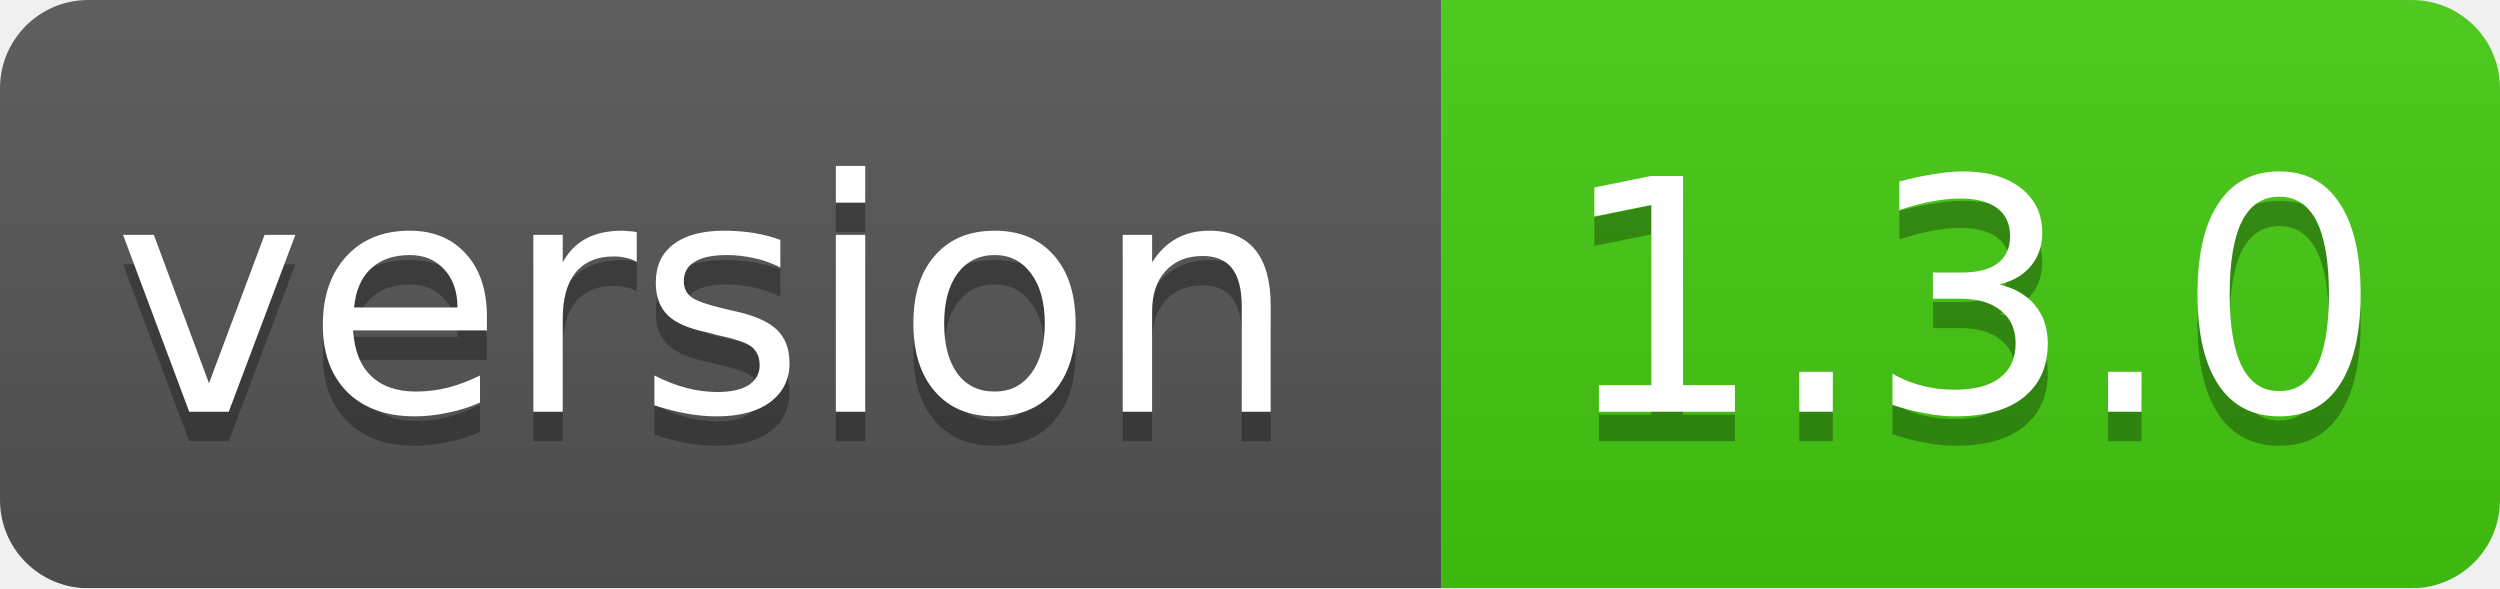
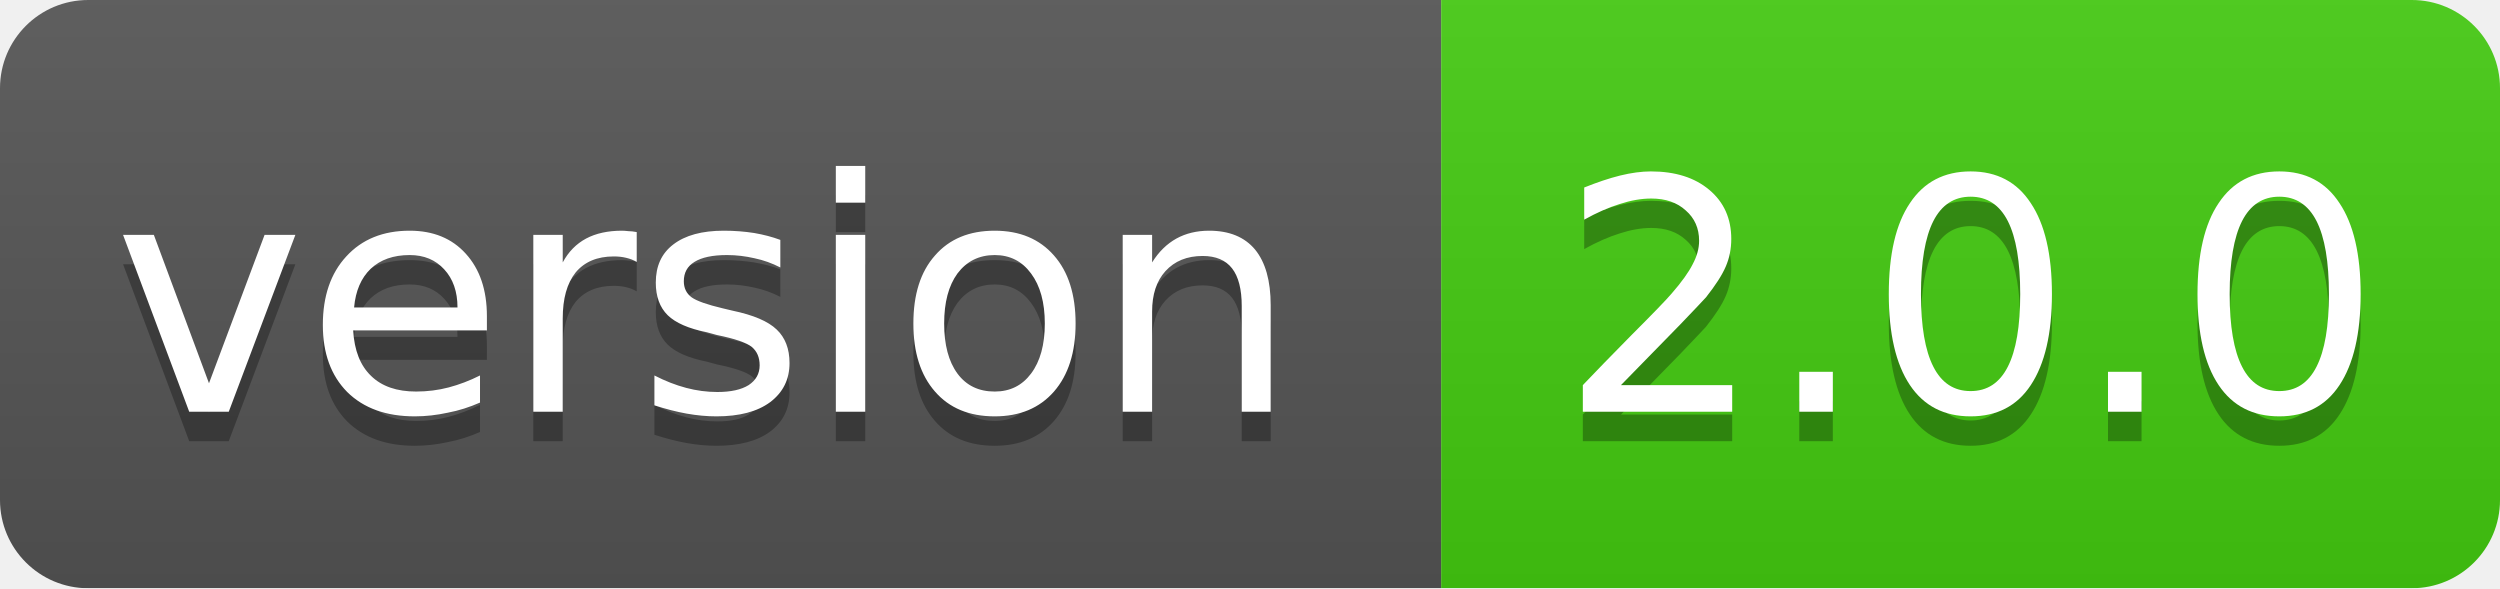
<svg xmlns="http://www.w3.org/2000/svg" width="85" height="20">
  <linearGradient id="smooth" x2="0" y2="100%">
    <stop offset="0" stop-color="#bbb" stop-opacity=".1" />
    <stop offset="1" stop-opacity=".1" />
  </linearGradient>
  <mask id="round">
    <rect width="85" height="20" rx="3" fill="#fff" />
  </mask>
  <g mask="url(#round)">
    <rect width="49" height="20" fill="#555" />
    <rect x="49" width="36" height="20" fill="#44cc11" />
    <rect width="85" height="20" fill="url(#smooth)" />
  </g>
  <g fill="#fff" text-anchor="middle" font-family="DejaVu Sans,Verdana,Geneva,sans-serif" font-size="11">
    <text x="24" y="15" fill="#010101" fill-opacity=".3">version</text>
    <text x="24" y="14">version</text>
-     <text x="67" y="15" fill="#010101" fill-opacity=".3">1.3.0</text>
-     <text x="67" y="14">1.3.0</text>
+     <text x="67" y="15" fill="#010101" fill-opacity=".3">2.0.0</text>
+     <text x="67" y="14">2.0.0</text>
  </g>
</svg>
